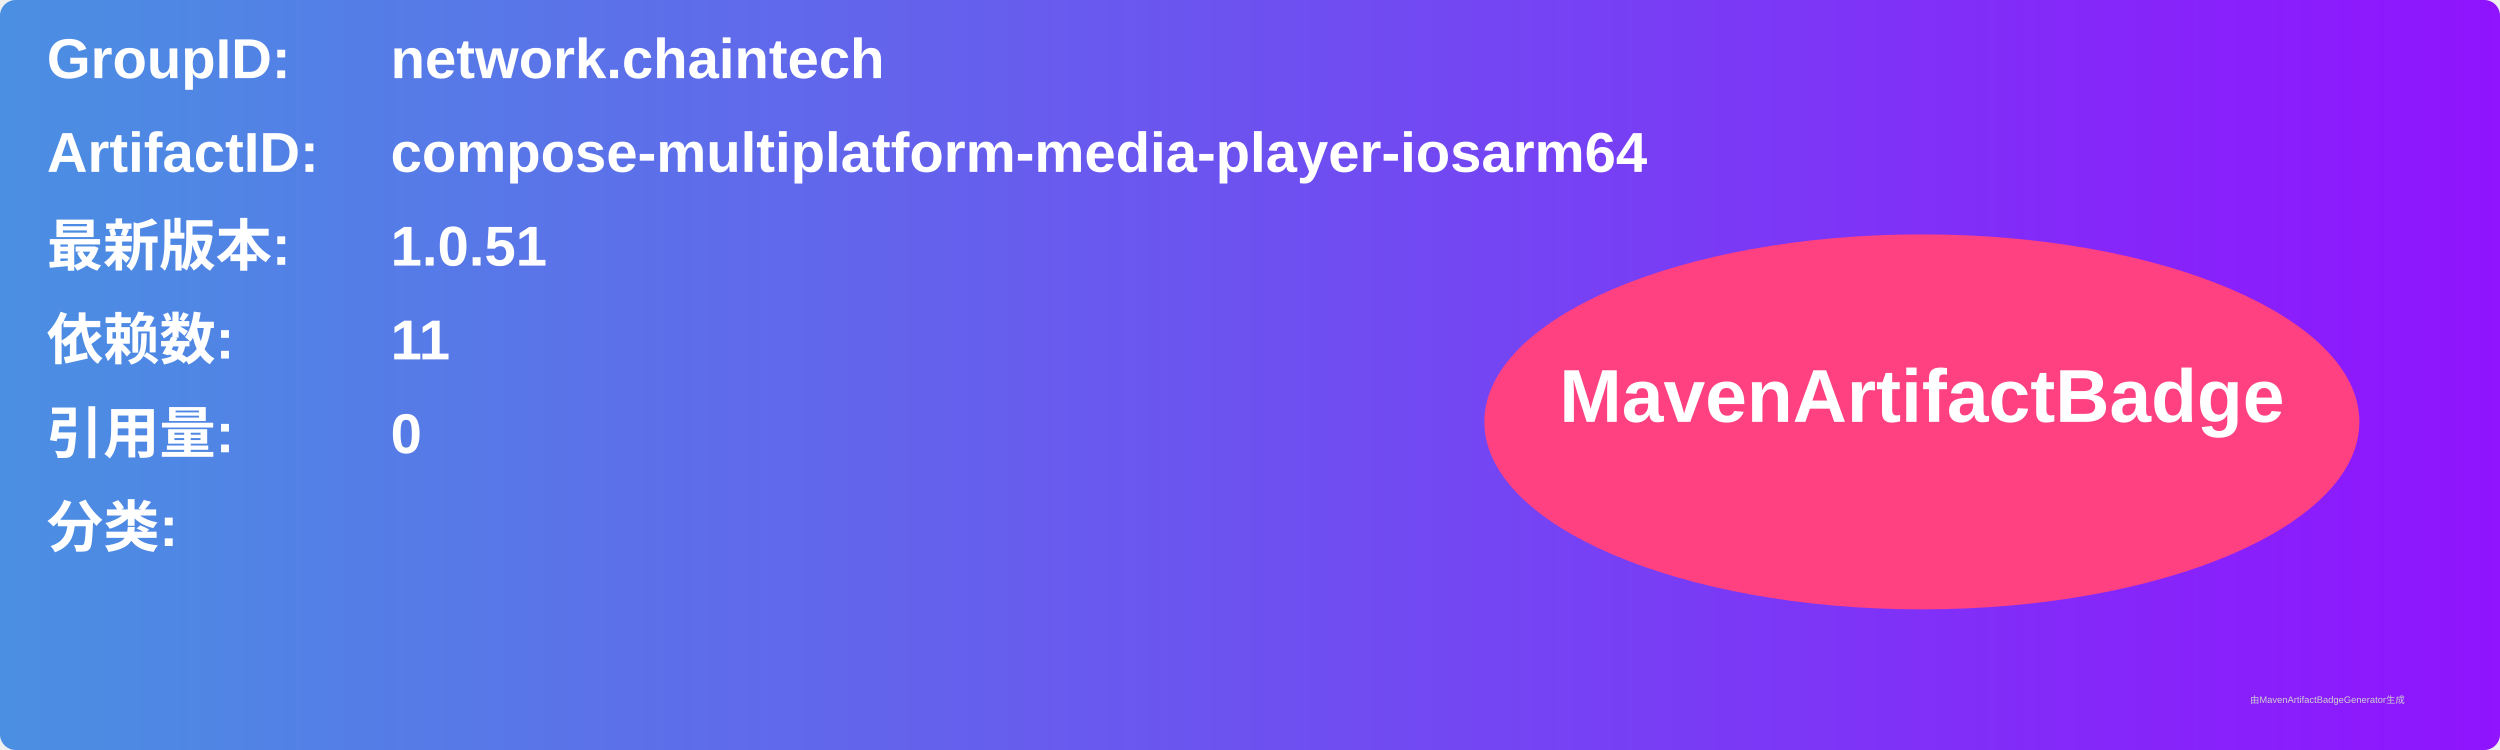
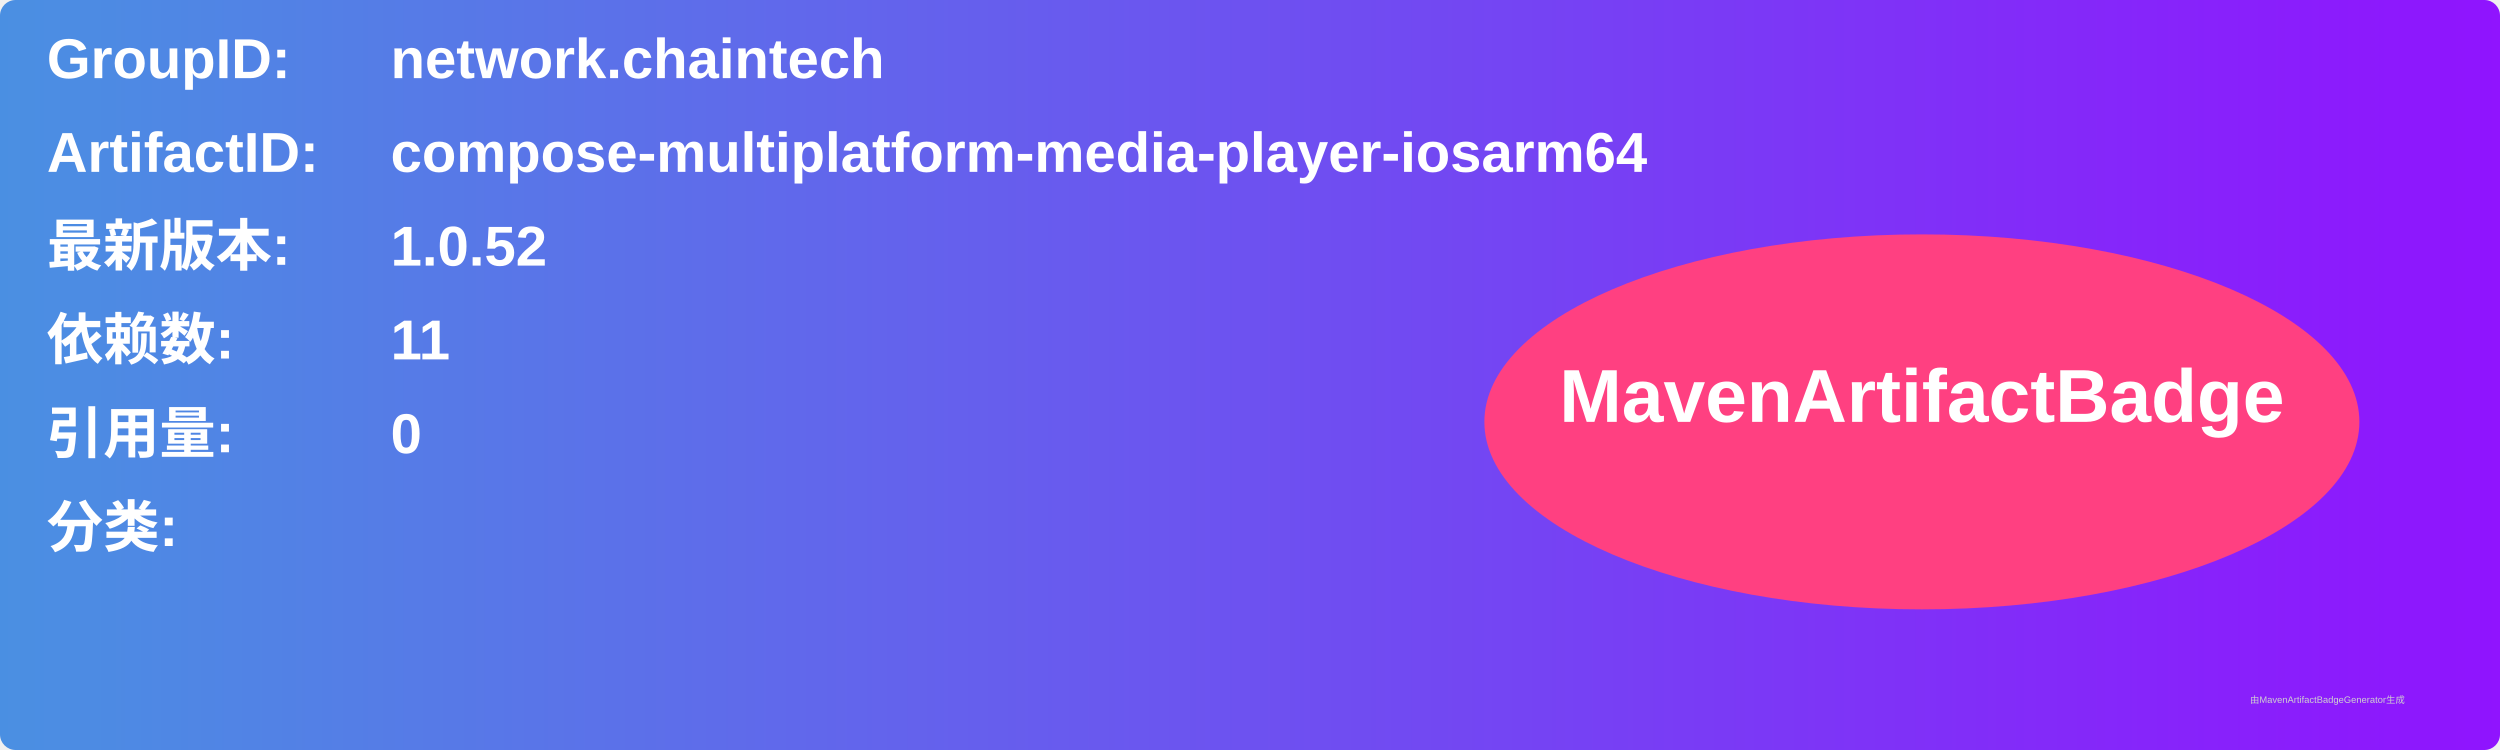
<svg xmlns="http://www.w3.org/2000/svg" width="800" height="240" viewBox="0 0 800 240">
  <linearGradient id="grad" x1="0%" y1="0%" x2="100%" y2="0%">
    <stop offset="0%" stop-color="#4a90e2" />
    <stop offset="100%" stop-color="#9013fe" />
  </linearGradient>
  <rect width="100%" height="100%" rx="5" ry="5" fill="url(#grad)" />
  <g transform="translate(15, 15)">
    <text x="0" y="10" font-family="Arial" font-size="18" fill="white" font-weight="bold" width="260">GroupID:</text>
    <text x="110" y="10" font-family="Arial" font-size="18" fill="white" font-weight="bold" width="460">network.chaintech</text>
    <text x="0" y="40" font-family="Arial" font-size="18" fill="white" font-weight="bold" width="260">ArtifactID:</text>
    <text x="110" y="40" font-family="Arial" font-size="18" fill="white" font-weight="bold" width="460">compose-multiplatform-media-player-iosarm64</text>
    <text x="0" y="70" font-family="Arial" font-size="18" fill="white" font-weight="bold">最新版本:</text>
    <text x="110" y="70" font-family="Arial" font-size="18" fill="white" font-weight="bold">
-       <tspan font-weight="bold">1.0.51</tspan>
+       <tspan font-weight="bold">1.0.52</tspan>
    </text>
    <text x="0" y="100" font-family="Arial" font-size="18" fill="white" font-weight="bold">依赖数: </text>
    <text x="110" y="100" font-family="Arial" font-size="18" fill="white">
      <tspan font-weight="bold">11</tspan>
    </text>
    <text x="0" y="130" font-family="Arial" font-size="18" fill="white" font-weight="bold">引用量: </text>
    <text x="110" y="130" font-family="Arial" font-size="18" fill="white">
      <tspan font-weight="bold">0</tspan>
    </text>
    <text x="0" y="160" font-family="Arial" font-size="18" fill="white" font-weight="bold">分类:</text>
    <text x="10" y="190" font-family="Arial" font-size="10" fill="white">
      <tspan font-weight="bold" />
    </text>
    <ellipse cx="600" cy="120" rx="140" ry="60" fill="#ff4081" />
    <text x="600" y="120" text-anchor="middle" font-family="Arial" font-size="24" fill="white" font-weight="bold">MavenArtifactBadge</text>
  </g>
  <text x="720" y="225" font-family="Arial" font-size="3" fill="#d0d0d0">由MavenArtifactBadgeGenerator生成</text>
</svg>
